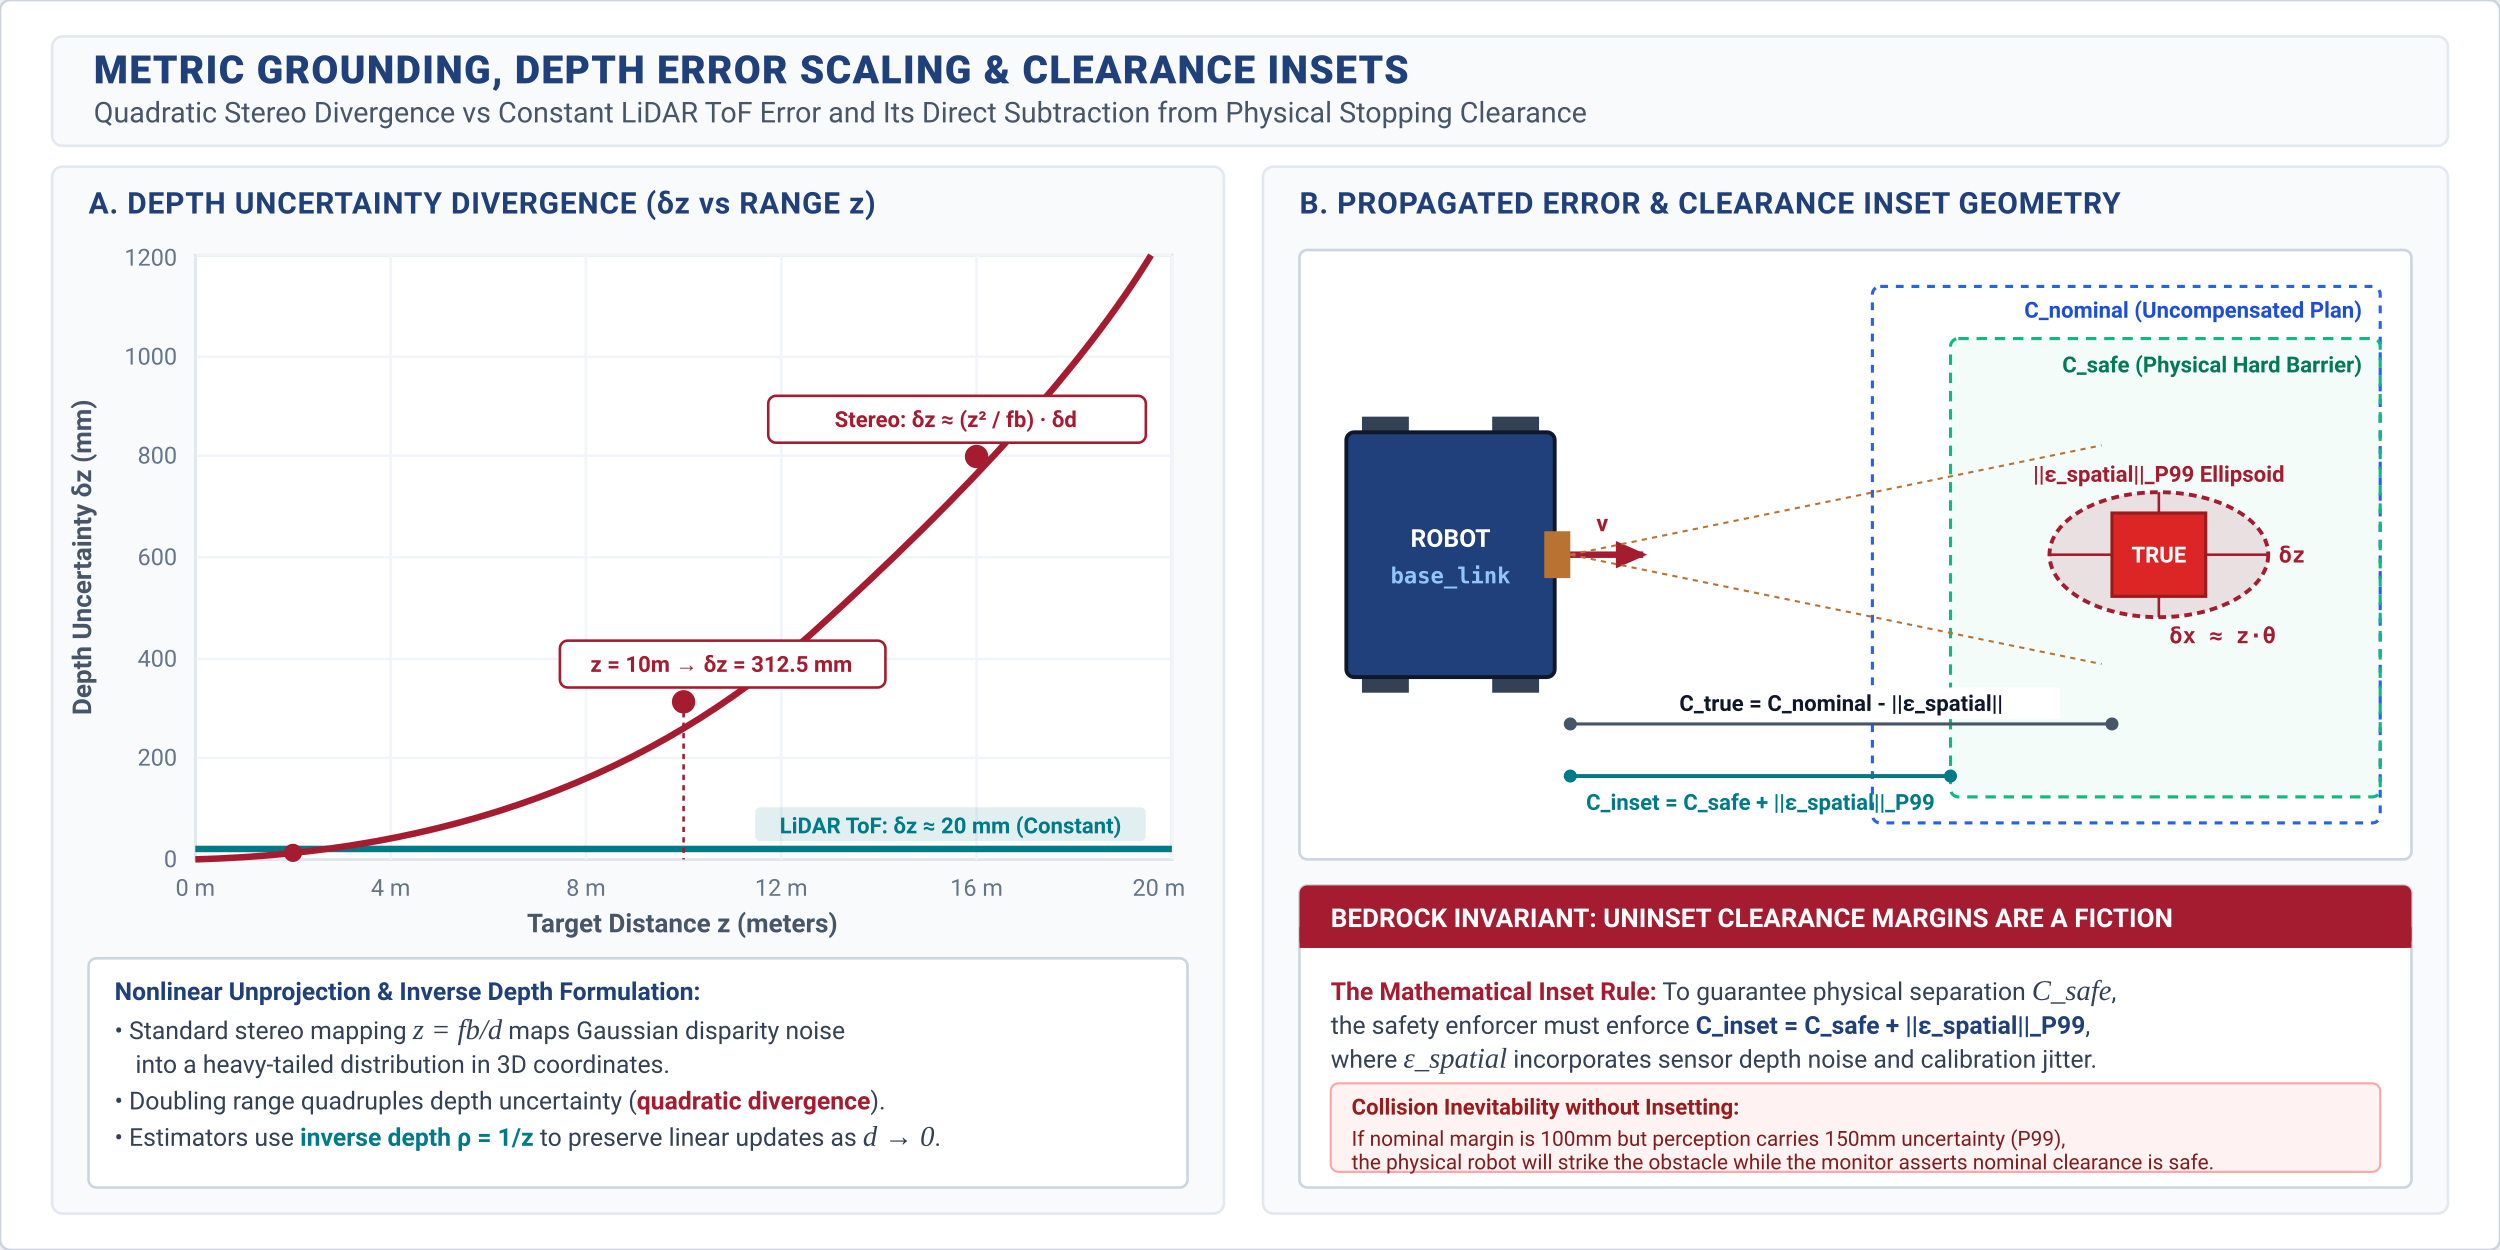
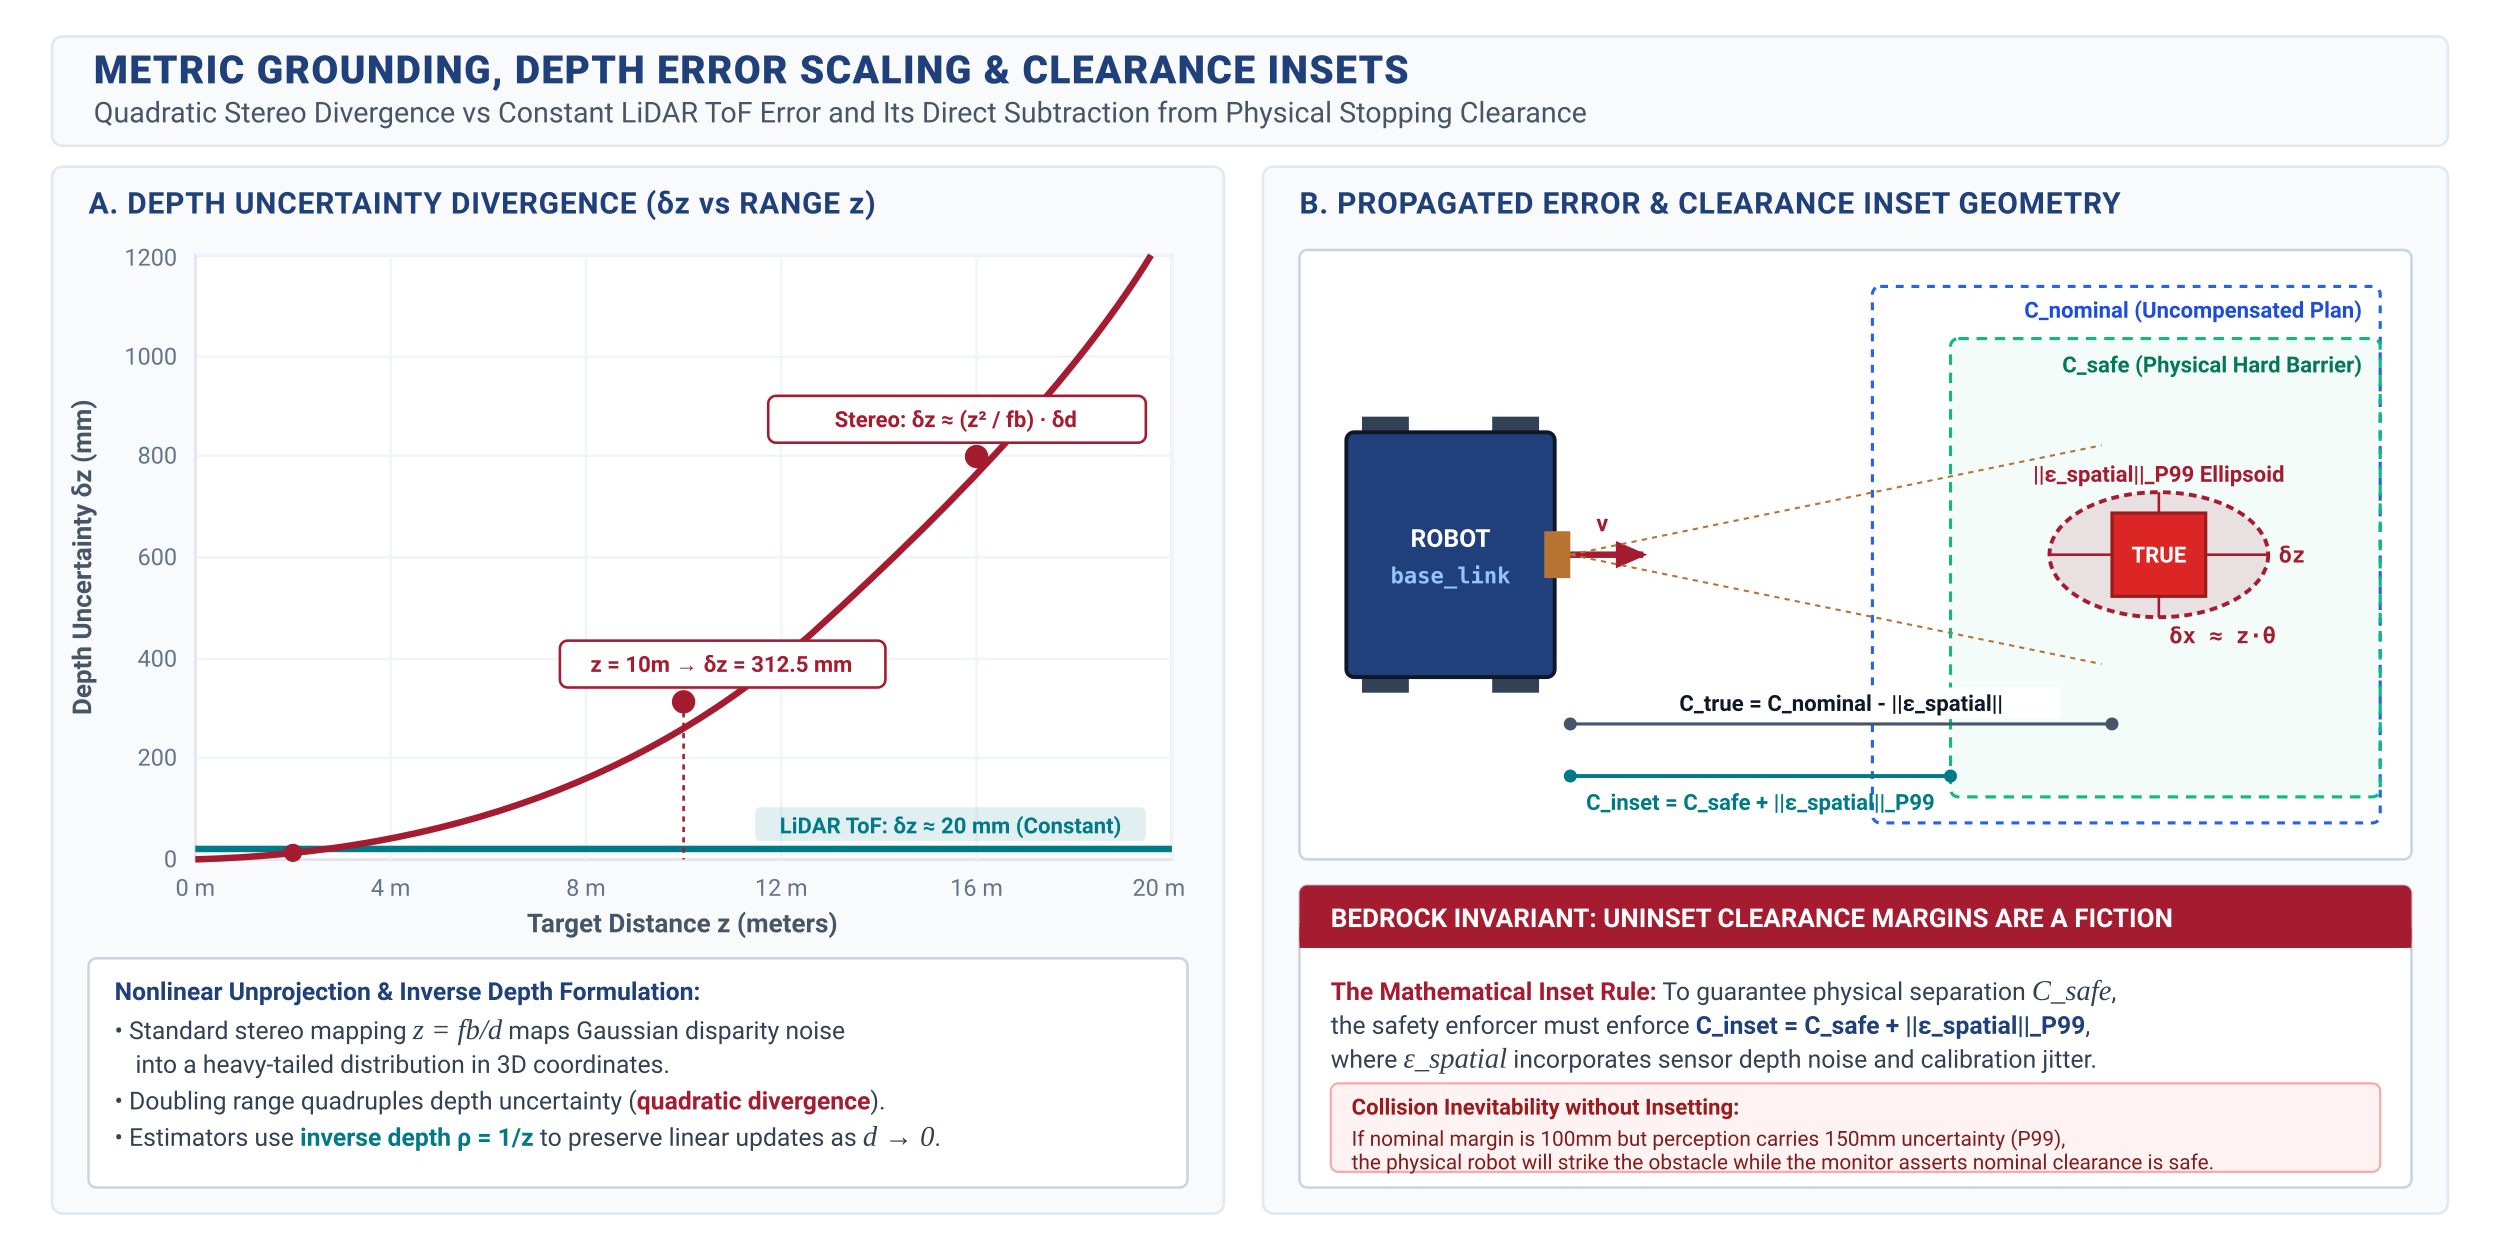
<svg xmlns="http://www.w3.org/2000/svg" viewBox="0 0 960 480" width="100%" height="100%">
  <defs>
    <style>
      text { font-family: -apple-system, BlinkMacSystemFont, "Segoe UI", Roboto, "Helvetica Neue", Arial, sans-serif; }
      .main-title { font-weight: 800; font-size: 15px; fill: #1F407A; letter-spacing: 0.5px; }
      .main-subtitle { font-size: 11px; fill: #475569; }
      .panel-header { font-weight: 700; font-size: 11.5px; letter-spacing: 0.3px; }
      .axis-lbl { font-size: 10px; fill: #475569; font-weight: 600; }
      .tick-lbl { font-size: 9px; fill: #64748B; }
      .curve-lbl { font-weight: 700; font-size: 10px; }
      .badge-txt { font-weight: 700; font-size: 8.5px; }
      .body-txt { font-size: 9.5px; fill: #334155; line-height: 1.35; }
      .bold-txt { font-weight: 700; font-size: 9.5px; }
      .math-txt { font-family: "STIX Two Text", "Times New Roman", serif; font-style: italic; font-size: 11px; }
      .code-sm { font-family: "SFMono-Regular", Consolas, Menlo, monospace; font-size: 8.5px; font-weight: 600; }
    </style>
    <marker id="arr-navy2" viewBox="0 0 10 10" refX="7" refY="5" markerWidth="6" markerHeight="6" orient="auto-start-reverse">
      <path d="M 0 1.5 L 8 5 L 0 8.5 z" fill="#1F407A" />
    </marker>
    <marker id="arr-crimson2" viewBox="0 0 10 10" refX="7" refY="5" markerWidth="6" markerHeight="6" orient="auto-start-reverse">
      <path d="M 0 1.5 L 8 5 L 0 8.5 z" fill="#A51C30" />
    </marker>
    <marker id="arr-petrol2" viewBox="0 0 10 10" refX="7" refY="5" markerWidth="6" markerHeight="6" orient="auto-start-reverse">
      <path d="M 0 1.5 L 8 5 L 0 8.5 z" fill="#007A87" />
    </marker>
    <marker id="arr-dim2" viewBox="0 0 10 10" refX="7" refY="5" markerWidth="6" markerHeight="6" orient="auto-start-reverse">
      <path d="M 0 1.5 L 8 5 L 0 8.5 z" fill="#64748B" />
    </marker>
    <filter id="card-shadow2" x="-2%" y="-3%" width="104%" height="108%" filterUnits="userSpaceOnUse">
      <feDropShadow dx="0" dy="1.5" stdDeviation="2.5" flood-color="#0F172A" flood-opacity="0.06" />
    </filter>
  </defs>
-   <rect width="960" height="480" fill="#FFFFFF" rx="4" stroke="#CBD5E1" stroke-width="1" />
+   <rect width="960" height="480" fill="#FFFFFF" />
  <rect x="20" y="14" width="920" height="42" fill="#F8FAFC" rx="4" stroke="#E2E8F0" stroke-width="1" />
  <text x="36" y="32" class="main-title">METRIC GROUNDING, DEPTH ERROR SCALING &amp; CLEARANCE INSETS</text>
  <text x="36" y="47" class="main-subtitle">Quadratic Stereo Divergence vs Constant LiDAR ToF Error and Its Direct Subtraction from Physical Stopping Clearance</text>
  <rect x="20" y="64" width="450" height="402" fill="#F8FAFC" rx="4" stroke="#E2E8F0" stroke-width="1" />
  <text x="34" y="82" class="panel-header" fill="#1F407A">A. DEPTH UNCERTAINTY DIVERGENCE (δz vs RANGE z)</text>
  <rect x="75" y="98" width="375" height="232" fill="#FFFFFF" stroke="#CBD5E1" stroke-width="1" />
  <line x1="75" y1="330" x2="450" y2="330" stroke="#E2E8F0" stroke-width="1" />
  <line x1="75" y1="291" x2="450" y2="291" stroke="#F1F5F9" stroke-width="1" />
  <line x1="75" y1="253" x2="450" y2="253" stroke="#F1F5F9" stroke-width="1" />
  <line x1="75" y1="214" x2="450" y2="214" stroke="#F1F5F9" stroke-width="1" />
  <line x1="75" y1="175" x2="450" y2="175" stroke="#F1F5F9" stroke-width="1" />
  <line x1="75" y1="137" x2="450" y2="137" stroke="#F1F5F9" stroke-width="1" />
  <line x1="75" y1="98" x2="450" y2="98" stroke="#F1F5F9" stroke-width="1" />
  <line x1="75" y1="98" x2="75" y2="330" stroke="#E2E8F0" stroke-width="1" />
  <line x1="150" y1="98" x2="150" y2="330" stroke="#F1F5F9" stroke-width="1" />
  <line x1="225" y1="98" x2="225" y2="330" stroke="#F1F5F9" stroke-width="1" />
  <line x1="300" y1="98" x2="300" y2="330" stroke="#F1F5F9" stroke-width="1" />
  <line x1="375" y1="98" x2="375" y2="330" stroke="#F1F5F9" stroke-width="1" />
  <line x1="450" y1="98" x2="450" y2="330" stroke="#F1F5F9" stroke-width="1" />
  <text x="68" y="333" class="tick-lbl" text-anchor="end">0</text>
  <text x="68" y="294" class="tick-lbl" text-anchor="end">200</text>
  <text x="68" y="256" class="tick-lbl" text-anchor="end">400</text>
  <text x="68" y="217" class="tick-lbl" text-anchor="end">600</text>
  <text x="68" y="178" class="tick-lbl" text-anchor="end">800</text>
  <text x="68" y="140" class="tick-lbl" text-anchor="end">1000</text>
  <text x="68" y="102" class="tick-lbl" text-anchor="end">1200</text>
  <text x="35" y="214" class="axis-lbl" transform="rotate(-90 35 214)" text-anchor="middle">Depth Uncertainty δz (mm)</text>
  <text x="75" y="344" class="tick-lbl" text-anchor="middle">0 m</text>
  <text x="150" y="344" class="tick-lbl" text-anchor="middle">4 m</text>
  <text x="225" y="344" class="tick-lbl" text-anchor="middle">8 m</text>
  <text x="300" y="344" class="tick-lbl" text-anchor="middle">12 m</text>
  <text x="375" y="344" class="tick-lbl" text-anchor="middle">16 m</text>
  <text x="445" y="344" class="tick-lbl" text-anchor="middle">20 m</text>
  <text x="262" y="358" class="axis-lbl" text-anchor="middle">Target Distance z (meters)</text>
  <line x1="75" y1="326" x2="450" y2="326" stroke="#007A87" stroke-width="2.5" />
  <rect x="290" y="310" width="150" height="13" rx="2" fill="#007A87" fill-opacity="0.12" />
  <text x="365" y="320" font-size="8.5px" font-weight="700" fill="#007A87" text-anchor="middle">LiDAR ToF: δz ≈ 20 mm (Constant)</text>
  <path d="M 75 330 Q 220 326 312 243 T 442 98" fill="none" stroke="#A51C30" stroke-width="2.5" />
  <circle cx="112.5" cy="327.5" r="3.5" fill="#A51C30" />
  <circle cx="262.5" cy="269.5" r="4.5" fill="#A51C30" />
  <line x1="262.5" y1="269.5" x2="262.5" y2="330" stroke="#A51C30" stroke-width="1" stroke-dasharray="2,2" />
  <rect x="215" y="246" width="125" height="18" rx="3" fill="#FFFFFF" stroke="#A51C30" stroke-width="1" />
  <text x="277" y="258" font-size="8.5px" font-weight="700" fill="#A51C30" text-anchor="middle">z = 10m → δz = 312.5 mm</text>
  <circle cx="375" cy="175.3" r="4.5" fill="#A51C30" />
  <rect x="295" y="152" width="145" height="18" rx="3" fill="#FFFFFF" stroke="#A51C30" stroke-width="1" />
  <text x="367" y="164" font-size="8.5px" font-weight="700" fill="#A51C30" text-anchor="middle">Stereo: δz ≈ (z² / fb) · δd</text>
  <g transform="translate(34, 368)">
    <rect width="422" height="88" rx="3" fill="#FFFFFF" stroke="#CBD5E1" stroke-width="1" />
    <text x="10" y="16" class="bold-txt" fill="#1F407A">Nonlinear Unprojection &amp; Inverse Depth Formulation:</text>
    <text x="10" y="31" class="body-txt">• Standard stereo mapping <tspan class="math-txt">z = fb/d</tspan> maps Gaussian disparity noise</text>
    <text x="18" y="44" class="body-txt">into a heavy-tailed distribution in 3D coordinates.</text>
    <text x="10" y="58" class="body-txt">• Doubling range quadruples depth uncertainty (<tspan font-weight="700" fill="#A51C30">quadratic divergence</tspan>).</text>
    <text x="10" y="72" class="body-txt">• Estimators use <tspan font-weight="700" fill="#007A87">inverse depth ρ = 1/z</tspan> to preserve linear updates as <tspan class="math-txt">d → 0</tspan>.</text>
  </g>
  <rect x="485" y="64" width="455" height="402" fill="#F8FAFC" rx="4" stroke="#E2E8F0" stroke-width="1" />
  <text x="499" y="82" class="panel-header" fill="#1F407A">B. PROPAGATED ERROR &amp; CLEARANCE INSET GEOMETRY</text>
  <g transform="translate(499, 96)">
    <rect width="427" height="234" rx="3" fill="#FFFFFF" stroke="#CBD5E1" stroke-width="1" />
    <rect x="220" y="14" width="195" height="206" rx="3" fill="none" stroke="#2563EB" stroke-width="1.2" stroke-dasharray="3,3" />
    <text x="408" y="26" font-size="8.5px" font-weight="700" fill="#1D4ED8" text-anchor="end">C_nominal (Uncompensated Plan)</text>
    <rect x="250" y="34" width="165" height="176" rx="3" fill="#10B981" fill-opacity="0.05" stroke="#10B981" stroke-width="1.2" stroke-dasharray="4,3" />
    <text x="408" y="47" font-size="8.5px" font-weight="700" fill="#047857" text-anchor="end">C_safe (Physical Hard Barrier)</text>
    <g transform="translate(18, 70)">
      <rect x="6" y="-6" width="18" height="10" rx="0" fill="#334155" />
      <rect x="6" y="90" width="18" height="10" rx="0" fill="#334155" />
      <rect x="56" y="-6" width="18" height="10" rx="0" fill="#334155" />
      <rect x="56" y="90" width="18" height="10" rx="0" fill="#334155" />
      <rect width="80" height="94" rx="3" fill="#1F407A" stroke="#0F172A" stroke-width="1.5" />
      <text x="40" y="44" font-size="9.5px" font-weight="700" fill="#FFFFFF" text-anchor="middle">ROBOT</text>
      <text x="40" y="58" class="code-sm" fill="#93C5FD" text-anchor="middle">base_link</text>
      <line x1="80" y1="47" x2="114" y2="47" stroke="#A51C30" stroke-width="2.5" marker-end="url(#arr-crimson2)" />
      <text x="96" y="38" font-size="9px" font-weight="700" fill="#A51C30">v</text>
      <rect x="76" y="38" width="10" height="18" rx="0" fill="#B87333" />
      <path d="M 86 47 L 290 5" stroke="#B87333" stroke-width="0.8" stroke-dasharray="2,2" />
      <path d="M 86 47 L 290 89" stroke="#B87333" stroke-width="0.8" stroke-dasharray="2,2" />
    </g>
    <g transform="translate(290, 85)">
      <ellipse cx="40" cy="32" rx="42" ry="24" fill="#A51C30" fill-opacity="0.12" stroke="#A51C30" stroke-width="1.5" stroke-dasharray="3,2" />
      <text x="40" y="4" font-size="8.5px" font-weight="700" fill="#A51C30" text-anchor="middle">||ε_spatial||_P99 Ellipsoid</text>
      <line x1="-2" y1="32" x2="82" y2="32" stroke="#A51C30" stroke-width="1" />
      <text x="86" y="35" class="code-sm" fill="#A51C30">δz</text>
      <line x1="40" y1="8" x2="40" y2="56" stroke="#A51C30" stroke-width="1" />
      <text x="44" y="66" class="code-sm" fill="#A51C30">δx ≈ z·θ</text>
      <rect x="22" y="16" width="36" height="32" rx="0" fill="#DC2626" stroke="#991B1B" stroke-width="1.2" />
      <text x="40" y="35" font-size="8.5px" font-weight="700" fill="#FFFFFF" text-anchor="middle">TRUE</text>
    </g>
    <g transform="translate(104, 182)">
      <line x1="0" y1="0" x2="208" y2="0" stroke="#475569" stroke-width="1.2" />
      <circle cx="0" cy="0" r="2.5" fill="#475569" />
      <circle cx="208" cy="0" r="2.5" fill="#475569" />
      <rect x="20" y="-14" width="168" height="12" fill="#FFFFFF" />
      <text x="104" y="-5" font-size="8.5px" font-weight="700" fill="#0F172A" text-anchor="middle">C_true = C_nominal - ||ε_spatial||</text>
      <line x1="0" y1="20" x2="146" y2="20" stroke="#007A87" stroke-width="1.5" />
      <circle cx="0" cy="20" r="2.5" fill="#007A87" />
      <circle cx="146" cy="20" r="2.5" fill="#007A87" />
      <text x="73" y="33" font-size="8.5px" font-weight="700" fill="#007A87" text-anchor="middle">C_inset = C_safe + ||ε_spatial||_P99</text>
    </g>
  </g>
  <g transform="translate(499, 340)">
    <rect width="427" height="116" rx="3" fill="#FFFFFF" stroke="#CBD5E1" stroke-width="1" />
    <rect x="0" y="0" width="427" height="24" rx="3" fill="#A51C30" />
    <rect x="0" y="16" width="427" height="8" fill="#A51C30" />
    <text x="12" y="16" font-size="10px" font-weight="700" fill="#FFFFFF">BEDROCK INVARIANT: UNINSET CLEARANCE MARGINS ARE A FICTION</text>
    <g transform="translate(12, 32)">
      <text x="0" y="12" class="body-txt">
        <tspan font-weight="700" fill="#A51C30">The Mathematical Inset Rule:</tspan> To guarantee physical separation <tspan class="math-txt">C_safe</tspan>,</text>
      <text x="0" y="25" class="body-txt">the safety enforcer must enforce <tspan class="bold-txt" fill="#1F407A">C_inset = C_safe + ||ε_spatial||_P99</tspan>,</text>
      <text x="0" y="38" class="body-txt">where <tspan class="math-txt">ε_spatial</tspan> incorporates sensor depth noise and calibration jitter.</text>
      <rect x="0" y="44" width="403" height="34" rx="3" fill="#FEF2F2" stroke="#FCA5A5" stroke-width="0.8" />
      <text x="8" y="56" font-size="8.5px" font-weight="700" fill="#991B1B">Collision Inevitability without Insetting:</text>
      <text x="8" y="68" font-size="8px" fill="#7F1D1D">If nominal margin is 100mm but perception carries 150mm uncertainty (P99),</text>
      <text x="8" y="77" font-size="8px" fill="#7F1D1D">the physical robot will strike the obstacle while the monitor asserts nominal clearance is safe.</text>
    </g>
  </g>
</svg>
